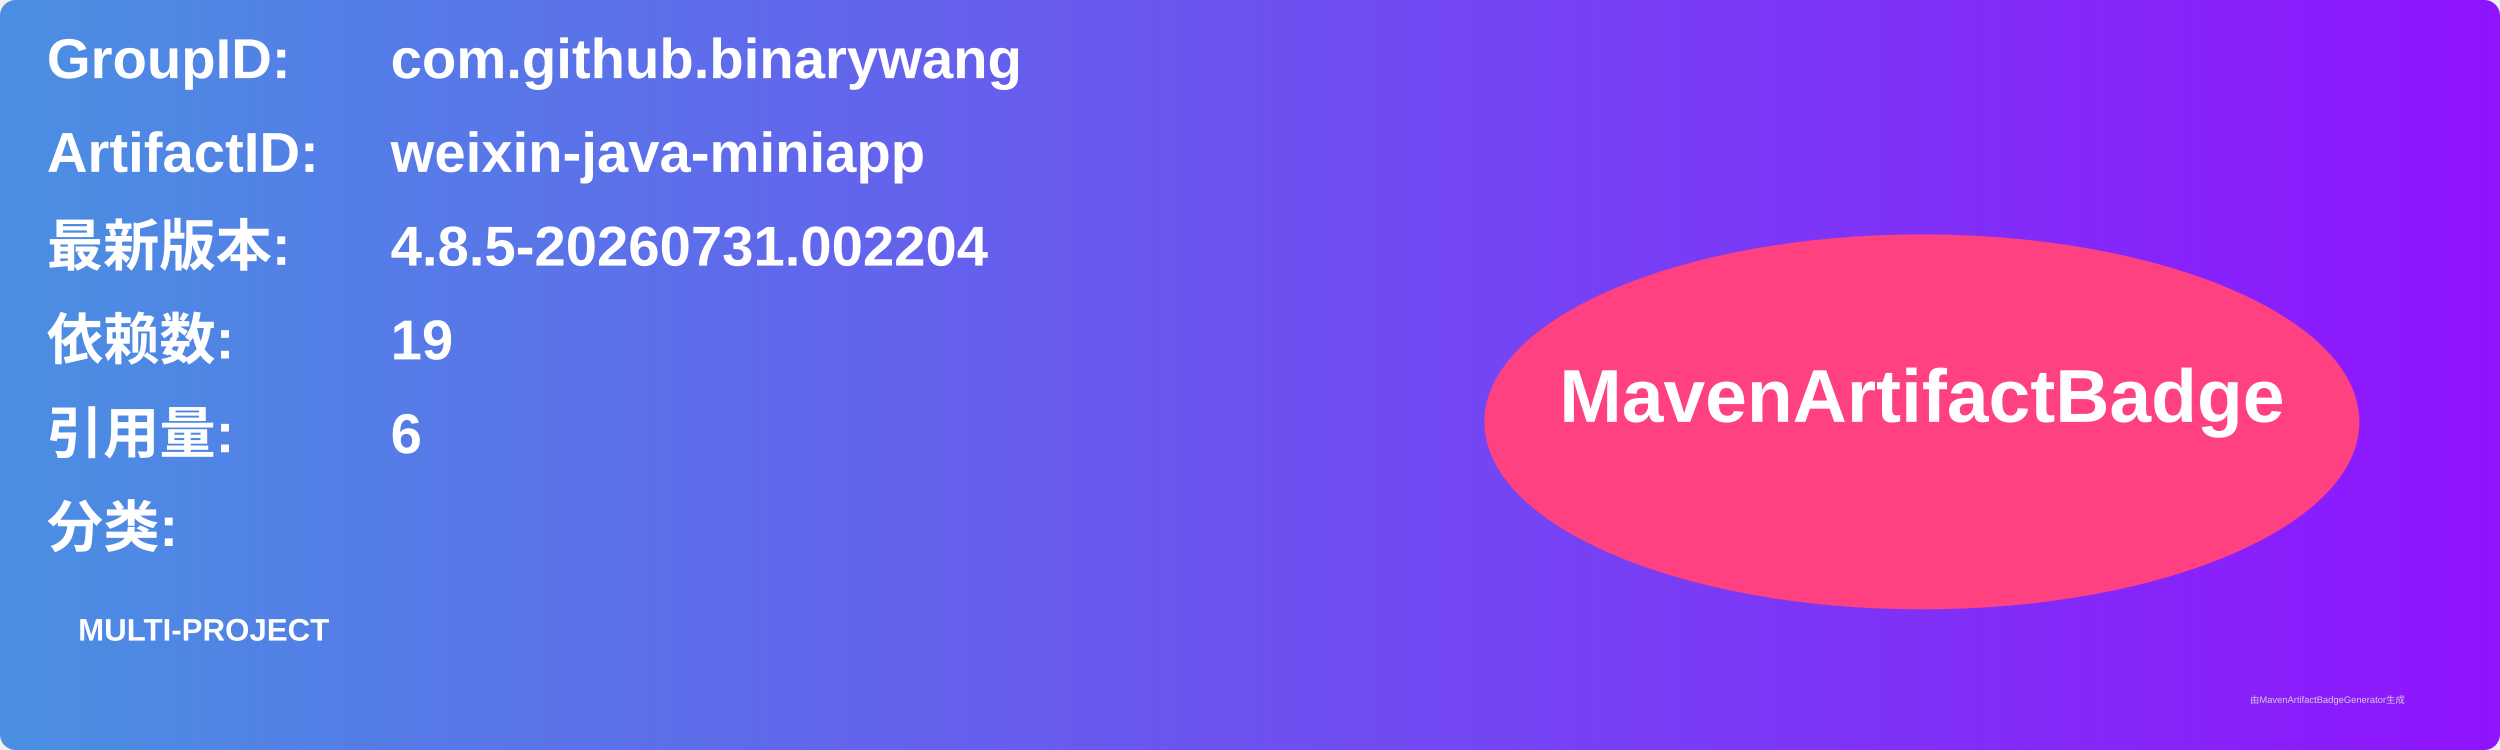
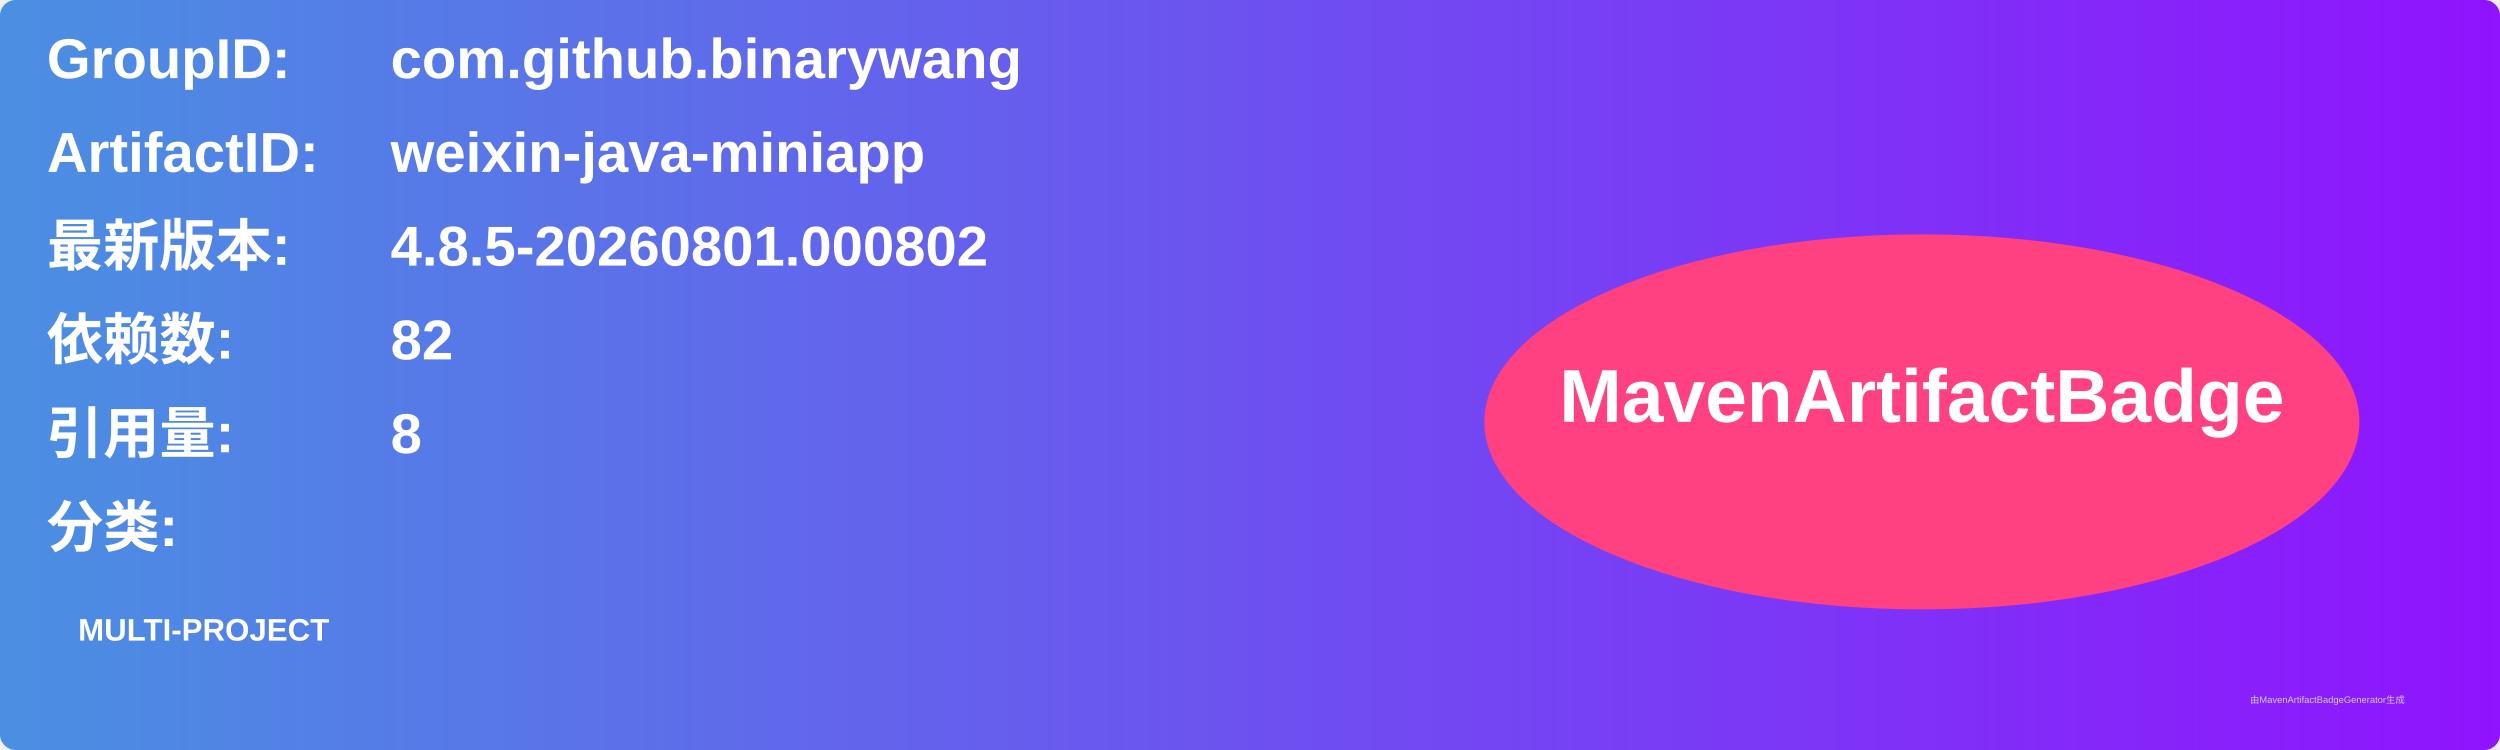
<svg xmlns="http://www.w3.org/2000/svg" width="800" height="240" viewBox="0 0 800 240">
  <linearGradient id="grad" x1="0%" y1="0%" x2="100%" y2="0%">
    <stop offset="0%" stop-color="#4a90e2" />
    <stop offset="100%" stop-color="#9013fe" />
  </linearGradient>
  <rect width="100%" height="100%" rx="5" ry="5" fill="url(#grad)" />
  <g transform="translate(15, 15)">
    <text x="0" y="10" font-family="Arial" font-size="18" fill="white" font-weight="bold" width="260">GroupID:</text>
    <text x="110" y="10" font-family="Arial" font-size="18" fill="white" font-weight="bold" width="460">com.github.binarywang</text>
    <text x="0" y="40" font-family="Arial" font-size="18" fill="white" font-weight="bold" width="260">ArtifactID:</text>
    <text x="110" y="40" font-family="Arial" font-size="18" fill="white" font-weight="bold" width="460">weixin-java-miniapp</text>
    <text x="0" y="70" font-family="Arial" font-size="18" fill="white" font-weight="bold">最新版本:</text>
    <text x="110" y="70" font-family="Arial" font-size="18" fill="white" font-weight="bold">
-       <tspan font-weight="bold">4.8.5-20260731.002204</tspan>
+       <tspan font-weight="bold">4.8.5-20260801.000802</tspan>
    </text>
    <text x="0" y="100" font-family="Arial" font-size="18" fill="white" font-weight="bold">依赖数: </text>
    <text x="110" y="100" font-family="Arial" font-size="18" fill="white">
-       <tspan font-weight="bold">19</tspan>
+       <tspan font-weight="bold">82</tspan>
    </text>
    <text x="0" y="130" font-family="Arial" font-size="18" fill="white" font-weight="bold">引用量: </text>
    <text x="110" y="130" font-family="Arial" font-size="18" fill="white">
-       <tspan font-weight="bold">6</tspan>
+       <tspan font-weight="bold">8</tspan>
    </text>
    <text x="0" y="160" font-family="Arial" font-size="18" fill="white" font-weight="bold">分类:</text>
    <text x="10" y="190" font-family="Arial" font-size="10" fill="white">
      <tspan font-weight="bold">MULTI-PROJECT</tspan>
    </text>
    <ellipse cx="600" cy="120" rx="140" ry="60" fill="#ff4081" />
    <text x="600" y="120" text-anchor="middle" font-family="Arial" font-size="24" fill="white" font-weight="bold">MavenArtifactBadge</text>
  </g>
  <text x="720" y="225" font-family="Arial" font-size="3" fill="#d0d0d0">由MavenArtifactBadgeGenerator生成</text>
</svg>
